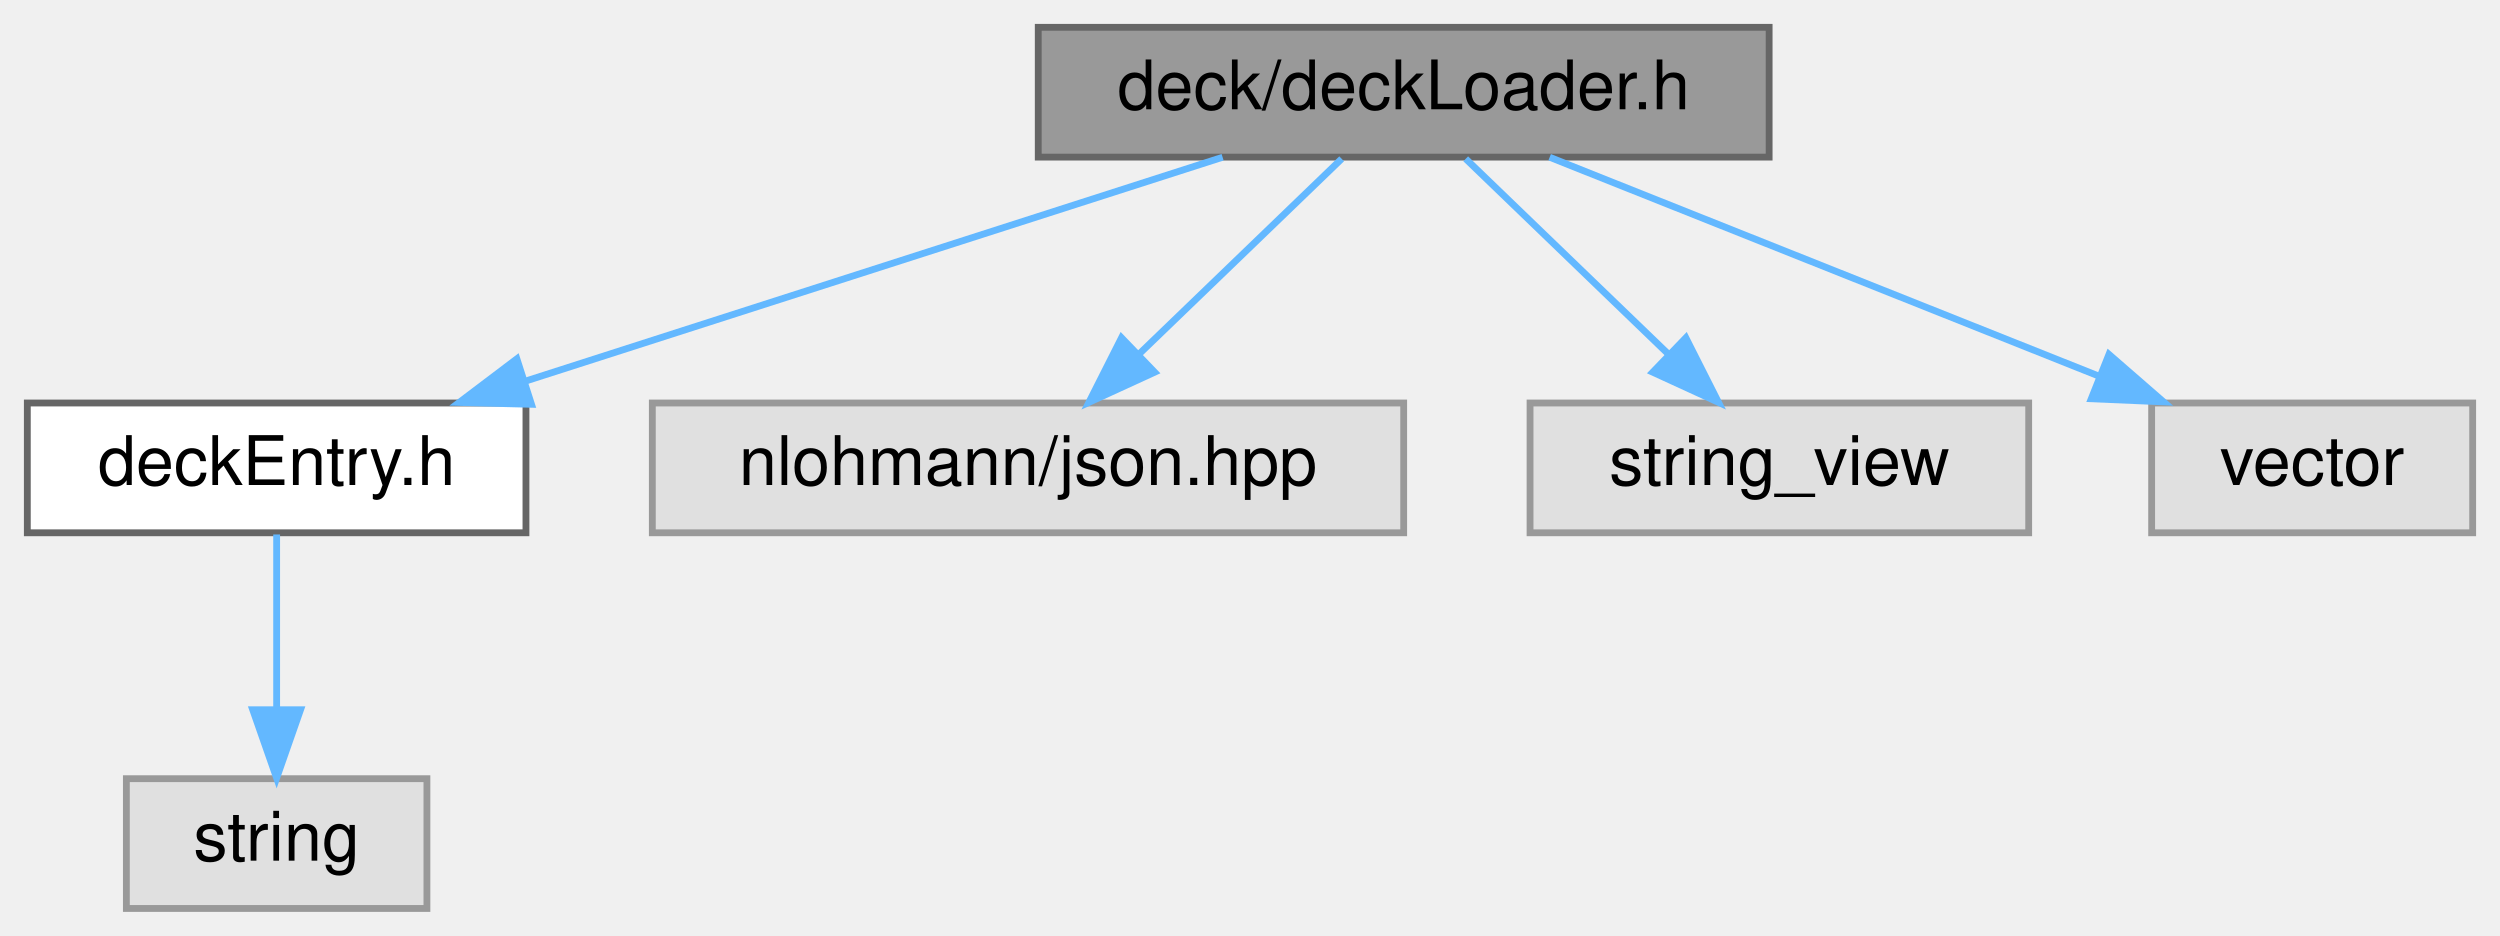
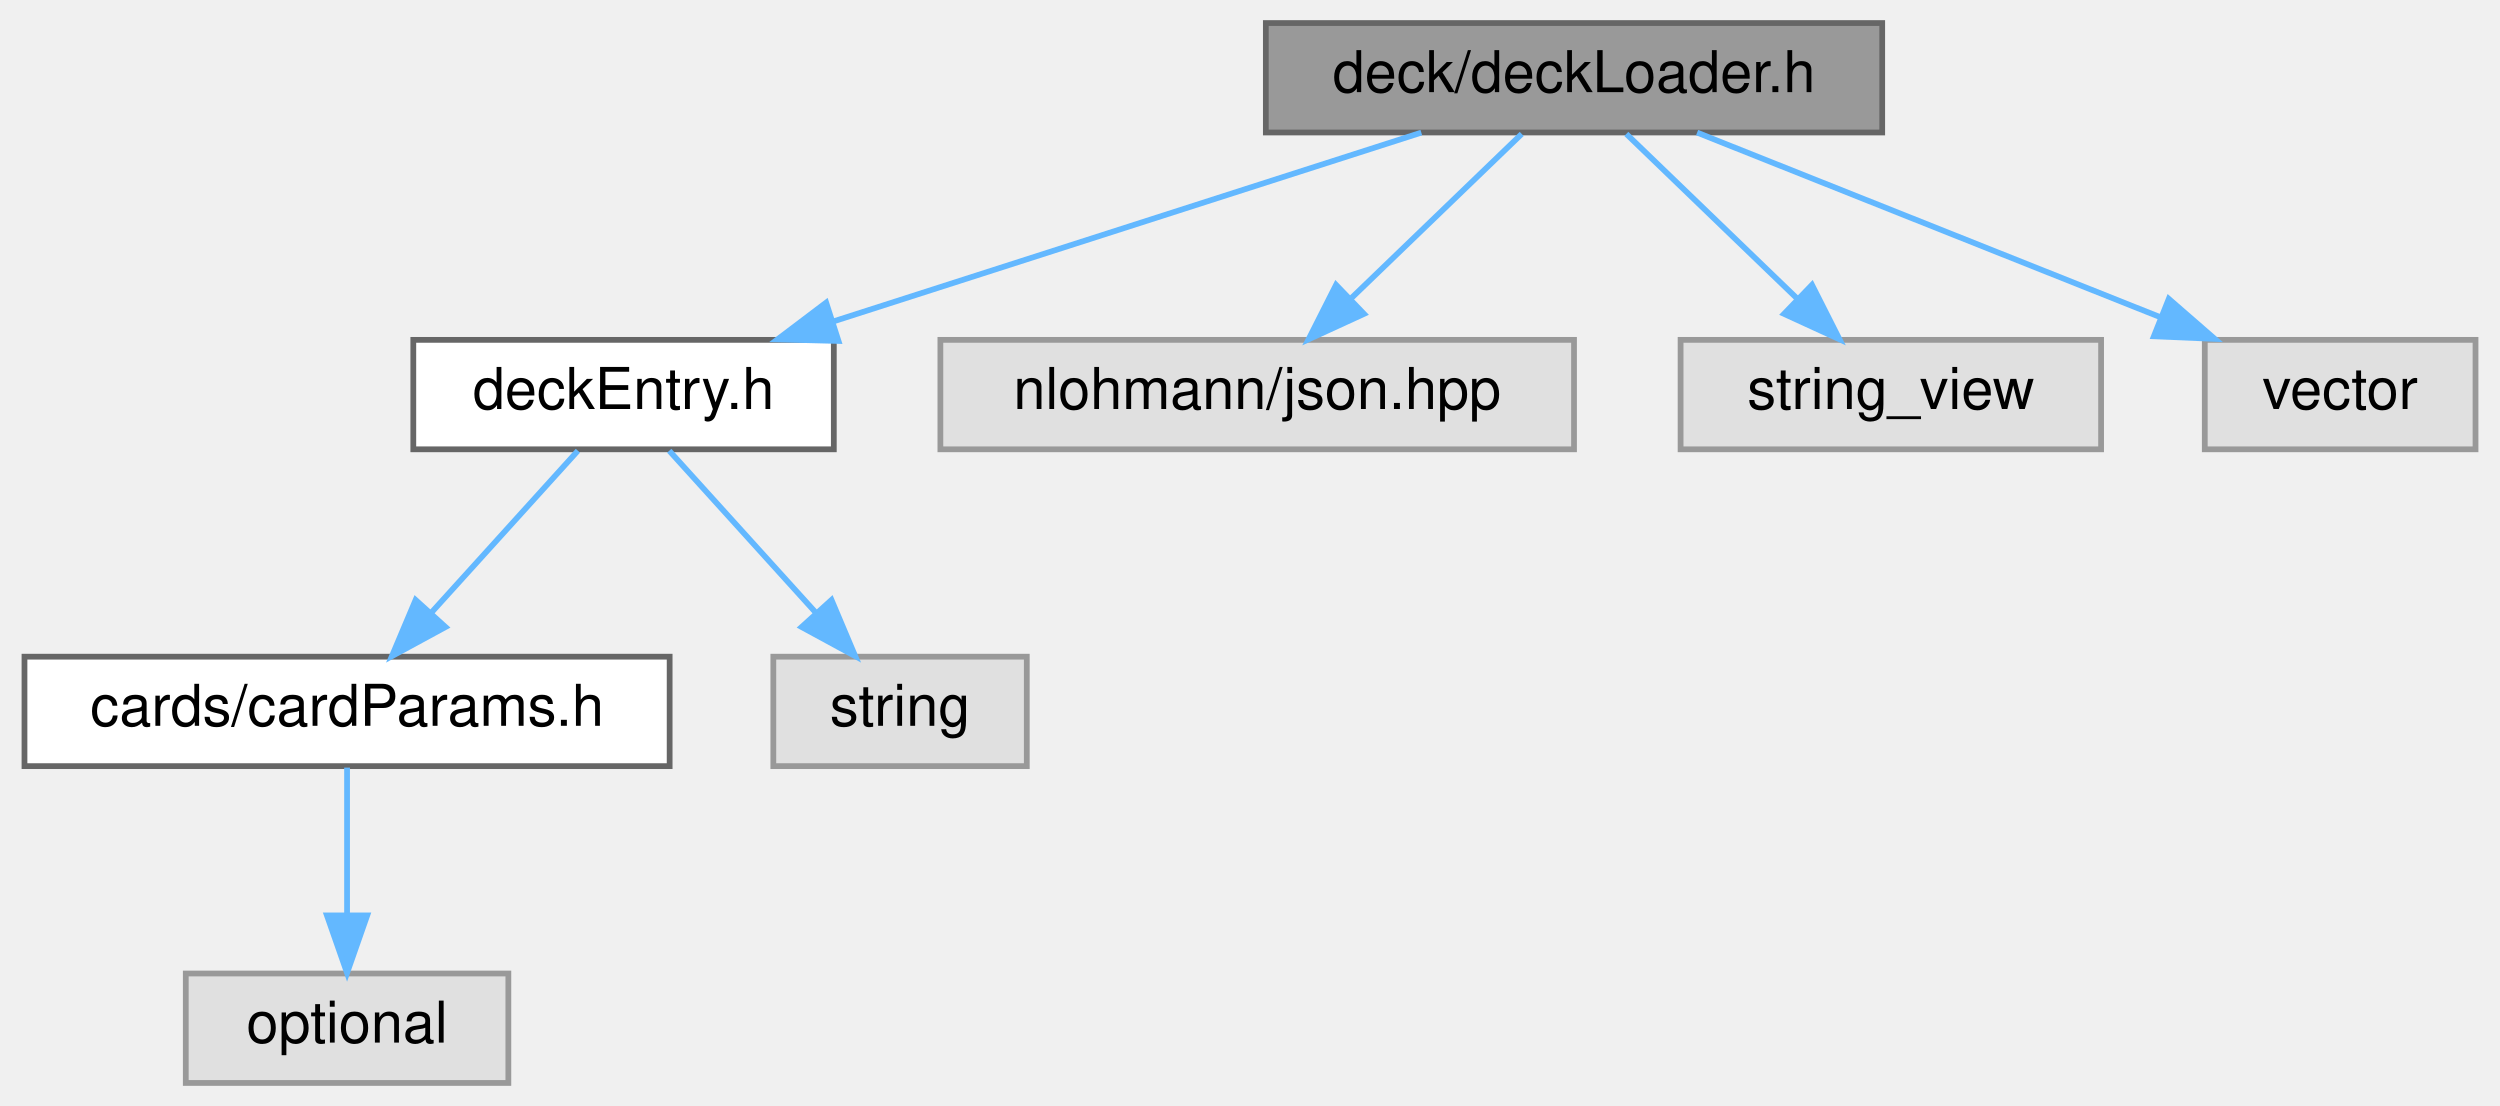
- <svg xmlns="http://www.w3.org/2000/svg" xmlns:xlink="http://www.w3.org/1999/xlink" width="366pt" height="137pt" viewBox="0.00 0.00 366.00 137.00">
-   <g id="graph0" class="graph" transform="scale(1 1) rotate(0) translate(4 133)">
+ <svg xmlns="http://www.w3.org/2000/svg" xmlns:xlink="http://www.w3.org/1999/xlink" width="434pt" height="192pt" viewBox="0.00 0.00 433.50 192.00">
+   <g id="graph0" class="graph" transform="scale(1 1) rotate(0) translate(4 188)">
    <g id="node1" class="node">
      <g id="a_node1">
        <a xlink:title=" ">
-           <polygon fill="#999999" stroke="#666666" points="255,-129 148,-129 148,-110 255,-110 255,-129" />
-           <text text-anchor="middle" x="201.5" y="-117" font-family="Helvetica,sans-Serif" font-size="10.00">deck/deckLoader.h</text>
+           <polygon fill="#999999" stroke="#666666" points="322.5,-184 215.5,-184 215.5,-165 322.5,-165 322.5,-184" />
+           <text text-anchor="middle" x="269" y="-172" font-family="Helvetica,sans-Serif" font-size="10.00">deck/deckLoader.h</text>
        </a>
      </g>
    </g>
    <g id="node2" class="node">
      <g id="a_node2">
        <a xlink:href="deckEntry_8h.html" target="_top" xlink:title=" ">
-           <polygon fill="white" stroke="#666666" points="73,-74 0,-74 0,-55 73,-55 73,-74" />
-           <text text-anchor="middle" x="36.5" y="-62" font-family="Helvetica,sans-Serif" font-size="10.00">deckEntry.h</text>
+           <polygon fill="white" stroke="#666666" points="140.5,-129 67.5,-129 67.5,-110 140.5,-110 140.5,-129" />
+           <text text-anchor="middle" x="104" y="-117" font-family="Helvetica,sans-Serif" font-size="10.00">deckEntry.h</text>
        </a>
      </g>
    </g>
    <g id="edge1" class="edge">
-       <path fill="none" stroke="#63b8ff" d="M174.99,-109.98C147.29,-101.09 103.64,-87.07 72.76,-77.15" />
-       <polygon fill="#63b8ff" stroke="#63b8ff" points="73.81,-73.81 63.22,-74.08 71.67,-80.47 73.81,-73.81" />
+       <path fill="none" stroke="#63b8ff" d="M242.49,-164.98C214.79,-156.09 171.14,-142.07 140.26,-132.15" />
+       <polygon fill="#63b8ff" stroke="#63b8ff" points="141.31,-128.81 130.72,-129.08 139.17,-135.47 141.31,-128.81" />
+     </g>
+     <g id="node6" class="node">
+       <g id="a_node6">
+         <a xlink:title=" ">
+           <polygon fill="#e0e0e0" stroke="#999999" points="269,-129 159,-129 159,-110 269,-110 269,-129" />
+           <text text-anchor="middle" x="214" y="-117" font-family="Helvetica,sans-Serif" font-size="10.00">nlohmann/json.hpp</text>
+         </a>
+       </g>
+     </g>
+     <g id="edge5" class="edge">
+       <path fill="none" stroke="#63b8ff" d="M259.92,-164.75C251.91,-157.03 240.04,-145.6 230.38,-136.28" />
+       <polygon fill="#63b8ff" stroke="#63b8ff" points="232.54,-133.51 222.91,-129.09 227.69,-138.55 232.54,-133.51" />
+     </g>
+     <g id="node7" class="node">
+       <g id="a_node7">
+         <a xlink:title=" ">
+           <polygon fill="#e0e0e0" stroke="#999999" points="360.5,-129 287.5,-129 287.5,-110 360.5,-110 360.5,-129" />
+           <text text-anchor="middle" x="324" y="-117" font-family="Helvetica,sans-Serif" font-size="10.00">string_view</text>
+         </a>
+       </g>
+     </g>
+     <g id="edge6" class="edge">
+       <path fill="none" stroke="#63b8ff" d="M278.08,-164.75C286.09,-157.03 297.96,-145.6 307.62,-136.28" />
+       <polygon fill="#63b8ff" stroke="#63b8ff" points="310.31,-138.55 315.09,-129.09 305.46,-133.51 310.31,-138.55" />
+     </g>
+     <g id="node8" class="node">
+       <g id="a_node8">
+         <a xlink:title=" ">
+           <polygon fill="#e0e0e0" stroke="#999999" points="425.5,-129 378.5,-129 378.5,-110 425.5,-110 425.5,-129" />
+           <text text-anchor="middle" x="402" y="-117" font-family="Helvetica,sans-Serif" font-size="10.00">vector</text>
+         </a>
+       </g>
+     </g>
+     <g id="edge7" class="edge">
+       <path fill="none" stroke="#63b8ff" d="M290.37,-164.98C312.15,-156.3 346.16,-142.75 370.92,-132.88" />
+       <polygon fill="#63b8ff" stroke="#63b8ff" points="372.25,-136.12 380.24,-129.17 369.66,-129.62 372.25,-136.12" />
+     </g>
+     <g id="node3" class="node">
+       <g id="a_node3">
+         <a xlink:href="cardParams_8h.html" target="_top" xlink:title=" ">
+           <polygon fill="white" stroke="#666666" points="112,-74 0,-74 0,-55 112,-55 112,-74" />
+           <text text-anchor="middle" x="56" y="-62" font-family="Helvetica,sans-Serif" font-size="10.00">cards/cardParams.h</text>
+         </a>
+       </g>
+     </g>
+     <g id="edge2" class="edge">
+       <path fill="none" stroke="#63b8ff" d="M96.07,-109.75C89.15,-102.11 78.93,-90.82 70.55,-81.56" />
+       <polygon fill="#63b8ff" stroke="#63b8ff" points="73.09,-79.15 63.78,-74.09 67.9,-83.85 73.09,-79.15" />
+     </g>
+     <g id="node5" class="node">
+       <g id="a_node5">
+         <a xlink:title=" ">
+           <polygon fill="#e0e0e0" stroke="#999999" points="174,-74 130,-74 130,-55 174,-55 174,-74" />
+           <text text-anchor="middle" x="152" y="-62" font-family="Helvetica,sans-Serif" font-size="10.00">string</text>
+         </a>
+       </g>
+     </g>
+     <g id="edge4" class="edge">
+       <path fill="none" stroke="#63b8ff" d="M111.93,-109.75C118.85,-102.11 129.07,-90.82 137.45,-81.56" />
+       <polygon fill="#63b8ff" stroke="#63b8ff" points="140.1,-83.85 144.22,-74.09 134.91,-79.15 140.1,-83.85" />
    </g>
    <g id="node4" class="node">
      <g id="a_node4">
        <a xlink:title=" ">
-           <polygon fill="#e0e0e0" stroke="#999999" points="201.5,-74 91.5,-74 91.5,-55 201.5,-55 201.5,-74" />
-           <text text-anchor="middle" x="146.5" y="-62" font-family="Helvetica,sans-Serif" font-size="10.00">nlohmann/json.hpp</text>
+           <polygon fill="#e0e0e0" stroke="#999999" points="84,-19 28,-19 28,0 84,0 84,-19" />
+           <text text-anchor="middle" x="56" y="-7" font-family="Helvetica,sans-Serif" font-size="10.00">optional</text>
        </a>
      </g>
    </g>
    <g id="edge3" class="edge">
-       <path fill="none" stroke="#63b8ff" d="M192.42,-109.75C184.41,-102.03 172.54,-90.6 162.88,-81.28" />
-       <polygon fill="#63b8ff" stroke="#63b8ff" points="165.04,-78.51 155.41,-74.09 160.19,-83.55 165.04,-78.51" />
-     </g>
-     <g id="node5" class="node">
-       <g id="a_node5">
-         <a xlink:title=" ">
-           <polygon fill="#e0e0e0" stroke="#999999" points="293,-74 220,-74 220,-55 293,-55 293,-74" />
-           <text text-anchor="middle" x="256.5" y="-62" font-family="Helvetica,sans-Serif" font-size="10.00">string_view</text>
-         </a>
-       </g>
-     </g>
-     <g id="edge4" class="edge">
-       <path fill="none" stroke="#63b8ff" d="M210.58,-109.75C218.59,-102.03 230.46,-90.6 240.12,-81.28" />
-       <polygon fill="#63b8ff" stroke="#63b8ff" points="242.81,-83.55 247.59,-74.09 237.96,-78.51 242.81,-83.55" />
-     </g>
-     <g id="node6" class="node">
-       <g id="a_node6">
-         <a xlink:title=" ">
-           <polygon fill="#e0e0e0" stroke="#999999" points="358,-74 311,-74 311,-55 358,-55 358,-74" />
-           <text text-anchor="middle" x="334.5" y="-62" font-family="Helvetica,sans-Serif" font-size="10.00">vector</text>
-         </a>
-       </g>
-     </g>
-     <g id="edge5" class="edge">
-       <path fill="none" stroke="#63b8ff" d="M222.87,-109.98C244.65,-101.3 278.66,-87.75 303.42,-77.88" />
-       <polygon fill="#63b8ff" stroke="#63b8ff" points="304.75,-81.12 312.74,-74.17 302.16,-74.62 304.75,-81.12" />
-     </g>
-     <g id="node3" class="node">
-       <g id="a_node3">
-         <a xlink:title=" ">
-           <polygon fill="#e0e0e0" stroke="#999999" points="58.5,-19 14.5,-19 14.5,0 58.5,0 58.5,-19" />
-           <text text-anchor="middle" x="36.5" y="-7" font-family="Helvetica,sans-Serif" font-size="10.00">string</text>
-         </a>
-       </g>
-     </g>
-     <g id="edge2" class="edge">
-       <path fill="none" stroke="#63b8ff" d="M36.5,-54.75C36.5,-47.8 36.5,-37.85 36.5,-29.13" />
-       <polygon fill="#63b8ff" stroke="#63b8ff" points="40,-29.09 36.5,-19.09 33,-29.09 40,-29.09" />
+       <path fill="none" stroke="#63b8ff" d="M56,-54.75C56,-47.8 56,-37.85 56,-29.13" />
+       <polygon fill="#63b8ff" stroke="#63b8ff" points="59.5,-29.09 56,-19.09 52.5,-29.09 59.5,-29.09" />
    </g>
  </g>
</svg>
